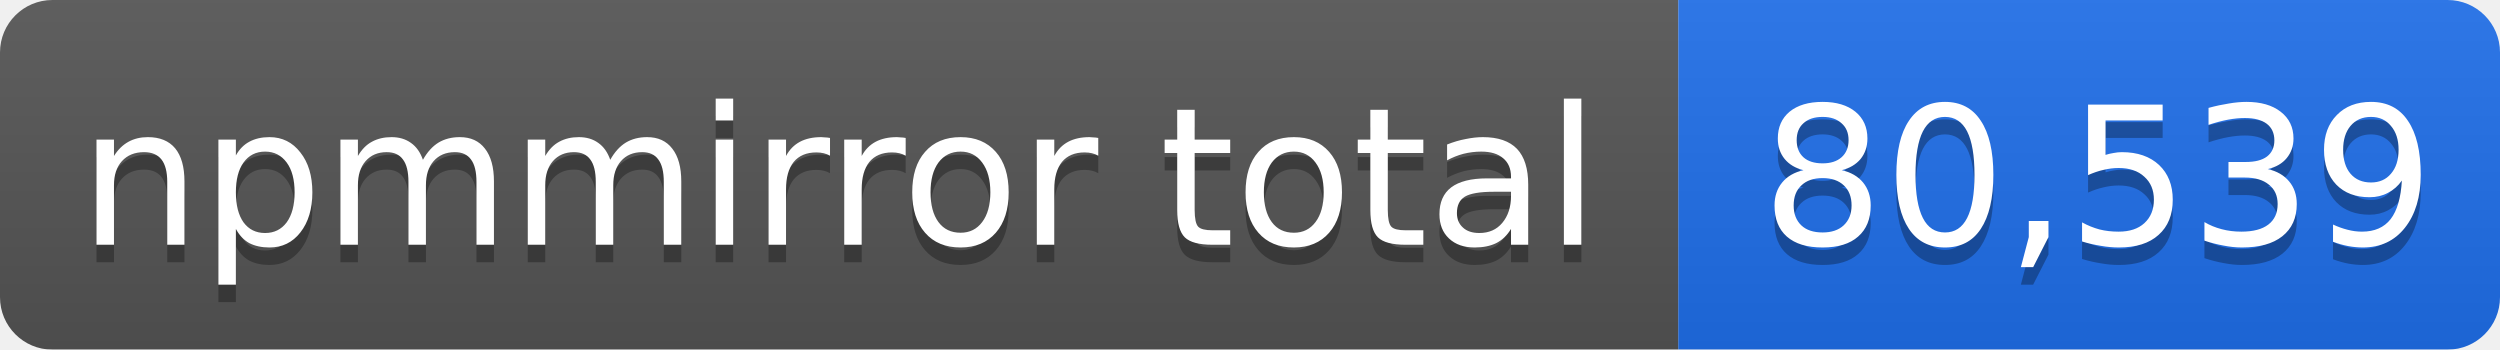
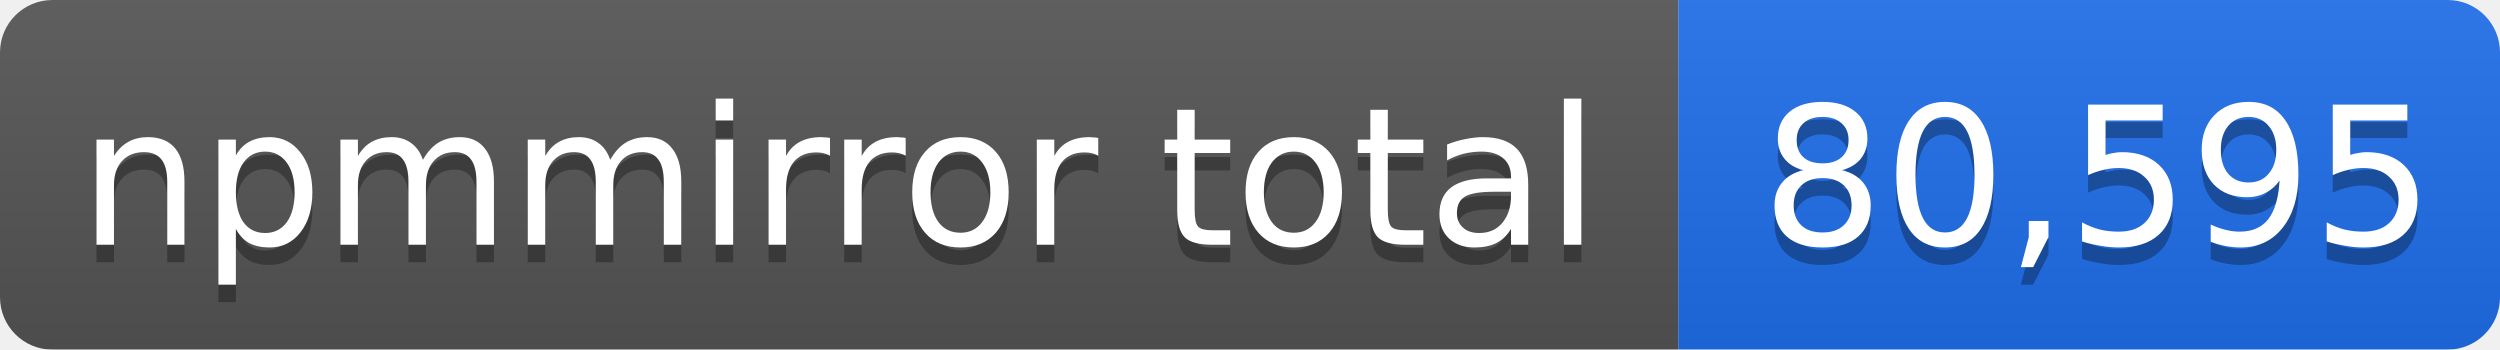
- <svg xmlns="http://www.w3.org/2000/svg" width="143" height="20" role="img" aria-label="npmmirror total: 80,539">
+ <svg xmlns="http://www.w3.org/2000/svg" width="143" height="20" role="img" aria-label="npmmirror total: 80,595">
  <linearGradient id="s" x2="0" y2="100%">
    <stop offset="0" stop-color="#bbb" stop-opacity=".1" />
    <stop offset="1" stop-opacity=".1" />
  </linearGradient>
  <mask id="m">
    <rect width="143" height="20" rx="3" fill="#fff" />
  </mask>
  <g mask="url(#m)">
    <rect width="96" height="20" fill="#555" />
    <rect x="96" width="47" height="20" fill="#1f6feb" />
    <rect width="143" height="20" fill="url(#s)" />
  </g>
  <g fill="#fff" text-anchor="middle" font-family="Verdana,Geneva,DejaVu Sans,sans-serif" font-size="11">
    <text x="48" y="15" fill="#010101" fill-opacity=".3">npmmirror total</text>
    <text x="48" y="14">npmmirror total</text>
-     <text x="120" y="15" fill="#010101" fill-opacity=".3">80,539</text>
-     <text x="120" y="14">80,539</text>
+     <text x="120" y="15" fill="#010101" fill-opacity=".3">80,595</text>
+     <text x="120" y="14">80,595</text>
  </g>
</svg>
